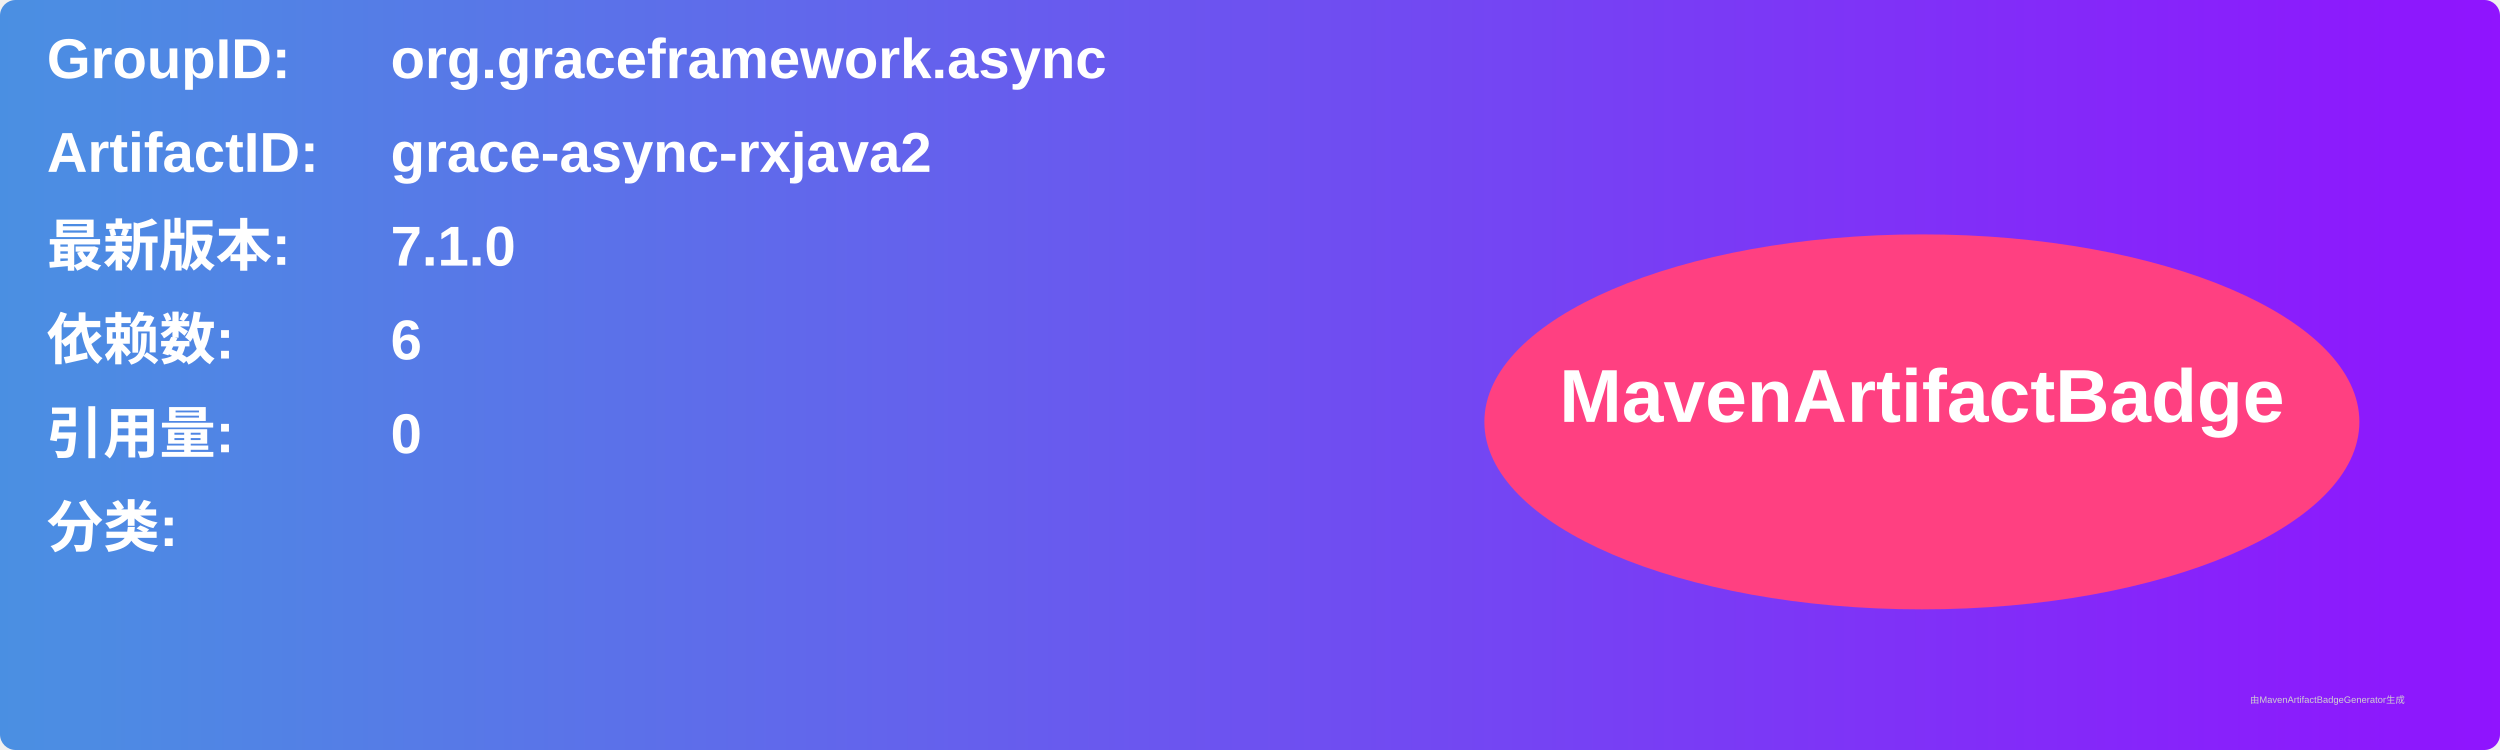
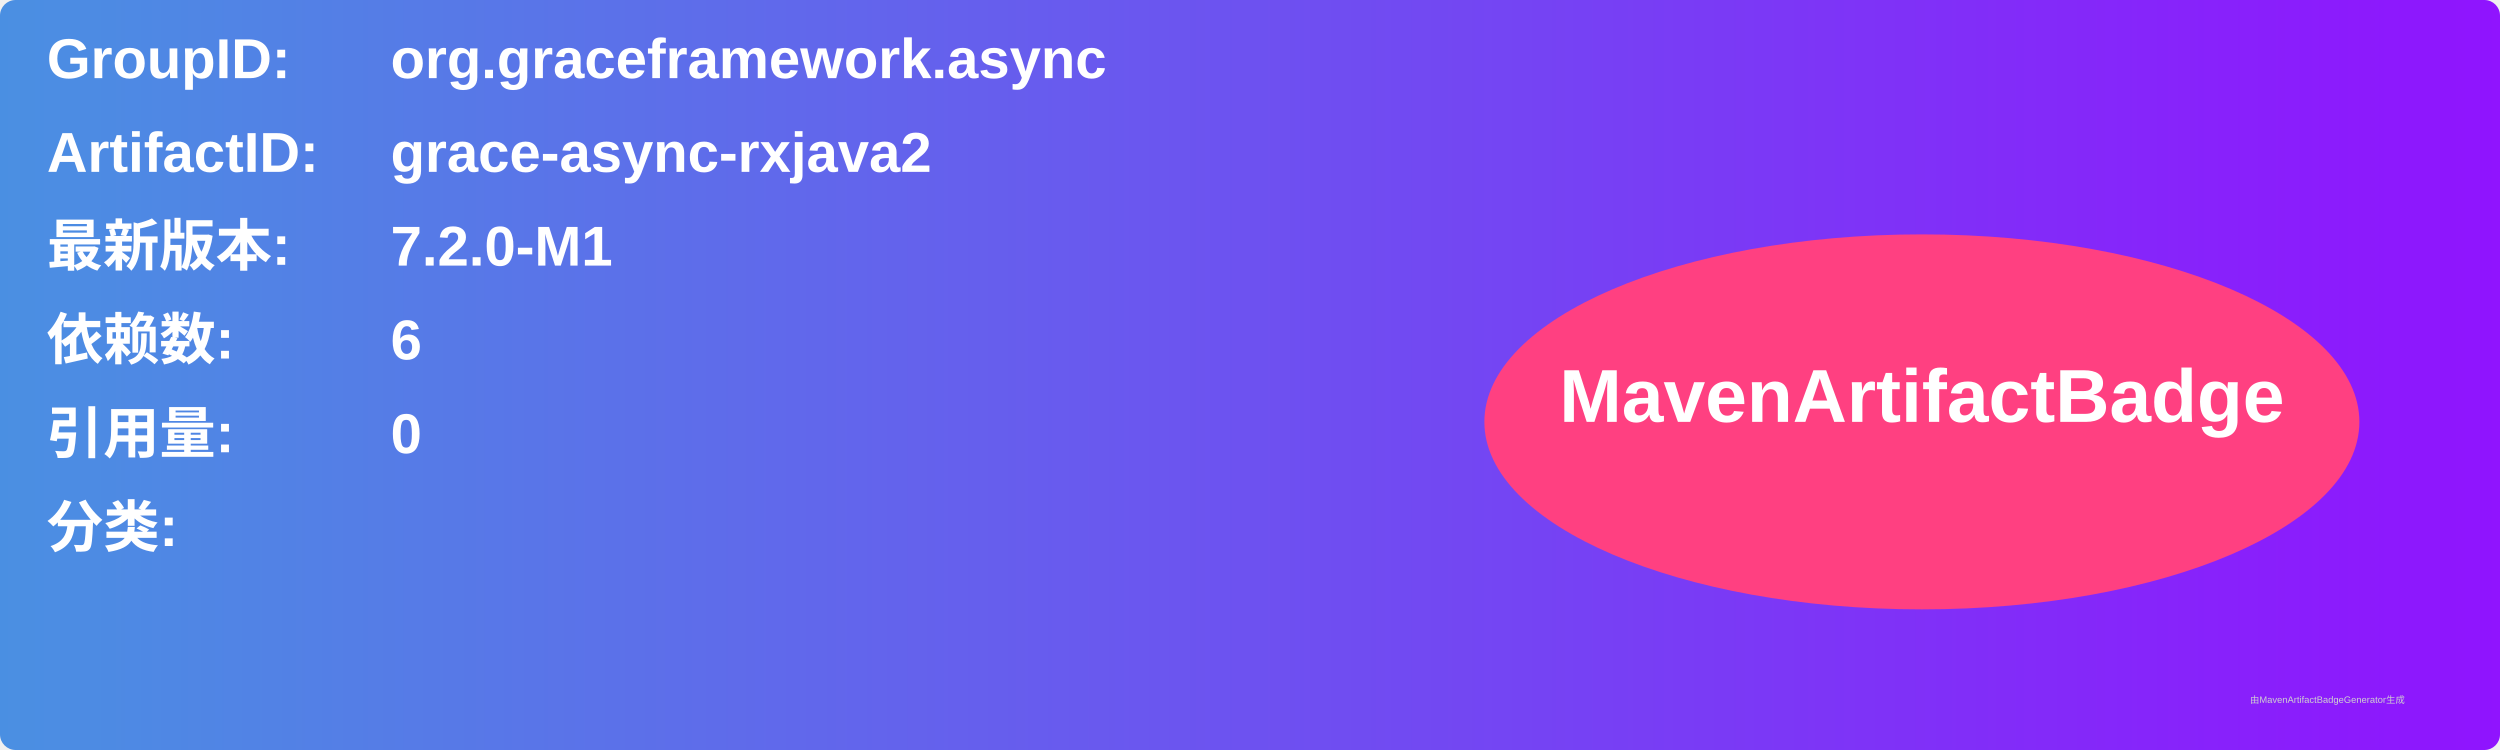
<svg xmlns="http://www.w3.org/2000/svg" width="800" height="240" viewBox="0 0 800 240">
  <linearGradient id="grad" x1="0%" y1="0%" x2="100%" y2="0%">
    <stop offset="0%" stop-color="#4a90e2" />
    <stop offset="100%" stop-color="#9013fe" />
  </linearGradient>
  <rect width="100%" height="100%" rx="5" ry="5" fill="url(#grad)" />
  <g transform="translate(15, 15)">
    <text x="0" y="10" font-family="Arial" font-size="18" fill="white" font-weight="bold" width="260">GroupID:</text>
    <text x="110" y="10" font-family="Arial" font-size="18" fill="white" font-weight="bold" width="460">org.graceframework.async</text>
    <text x="0" y="40" font-family="Arial" font-size="18" fill="white" font-weight="bold" width="260">ArtifactID:</text>
    <text x="110" y="40" font-family="Arial" font-size="18" fill="white" font-weight="bold" width="460">grace-async-rxjava2</text>
    <text x="0" y="70" font-family="Arial" font-size="18" fill="white" font-weight="bold">最新版本:</text>
    <text x="110" y="70" font-family="Arial" font-size="18" fill="white" font-weight="bold">
-       <tspan font-weight="bold">7.1.0</tspan>
+       <tspan font-weight="bold">7.2.0-M1</tspan>
    </text>
    <text x="0" y="100" font-family="Arial" font-size="18" fill="white" font-weight="bold">依赖数: </text>
    <text x="110" y="100" font-family="Arial" font-size="18" fill="white">
      <tspan font-weight="bold">6</tspan>
    </text>
    <text x="0" y="130" font-family="Arial" font-size="18" fill="white" font-weight="bold">引用量: </text>
    <text x="110" y="130" font-family="Arial" font-size="18" fill="white">
      <tspan font-weight="bold">0</tspan>
    </text>
    <text x="0" y="160" font-family="Arial" font-size="18" fill="white" font-weight="bold">分类:</text>
    <text x="10" y="190" font-family="Arial" font-size="10" fill="white">
      <tspan font-weight="bold" />
    </text>
    <ellipse cx="600" cy="120" rx="140" ry="60" fill="#ff4081" />
    <text x="600" y="120" text-anchor="middle" font-family="Arial" font-size="24" fill="white" font-weight="bold">MavenArtifactBadge</text>
  </g>
  <text x="720" y="225" font-family="Arial" font-size="3" fill="#d0d0d0">由MavenArtifactBadgeGenerator生成</text>
</svg>
